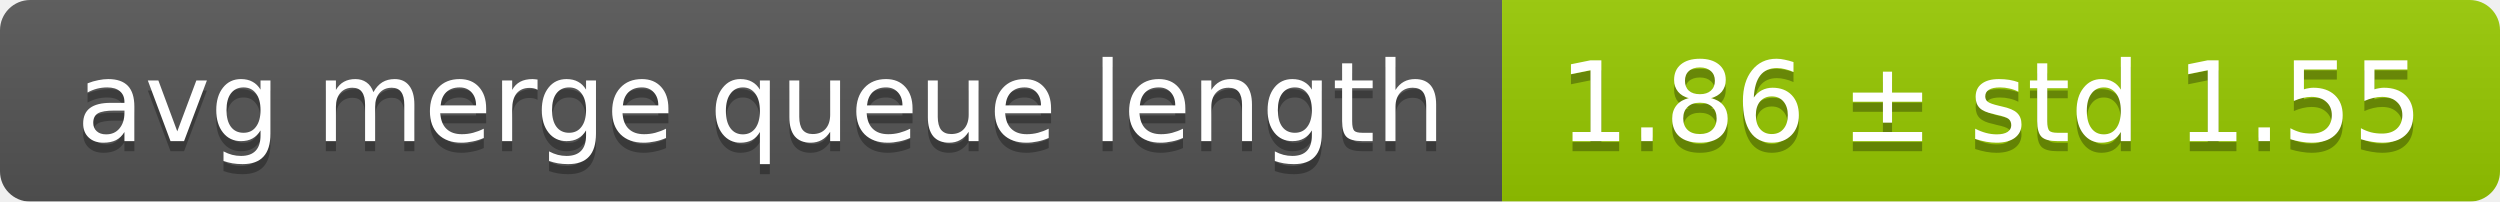
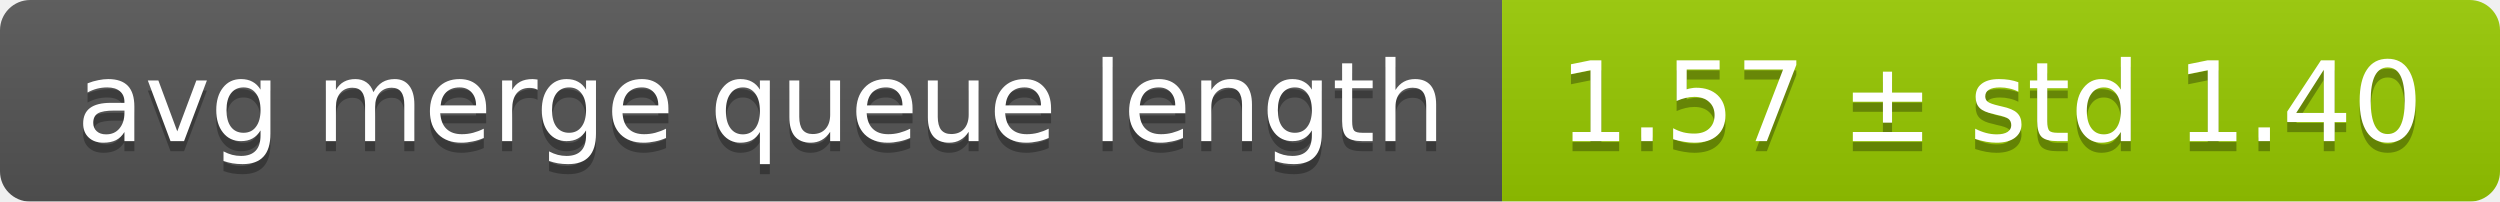
<svg xmlns="http://www.w3.org/2000/svg" width="248" height="20">
  <linearGradient id="smooth" x2="0" y2="100%">
    <stop offset="0" stop-color="#bbb" stop-opacity=".1" />
    <stop offset="1" stop-opacity=".1" />
  </linearGradient>
  <mask id="round">
    <rect width="248" height="20" rx="3" fill="#fff" />
  </mask>
  <g mask="url(#round)">
    <rect width="149" height="20" fill="#555" />
    <rect x="149" width="99" height="20" fill="#97ca00" />
    <rect width="248" height="20" fill="url(#smooth)" />
  </g>
  <g fill="#fff" text-anchor="middle" font-family="DejaVu Sans,Verdana,Geneva,sans-serif" font-size="11">
    <text x="75.5" y="15" fill="#010101" fill-opacity=".3">avg merge queue length</text>
    <text x="75.5" y="14">avg merge queue length</text>
-     <text x="197.5" y="15" fill="#010101" fill-opacity=".3">1.86 ± std 1.55</text>
-     <text x="197.5" y="14">1.86 ± std 1.55</text>
+     <text x="197.5" y="15" fill="#010101" fill-opacity=".3">1.57 ± std 1.40</text>
+     <text x="197.5" y="14">1.57 ± std 1.40</text>
  </g>
</svg>
